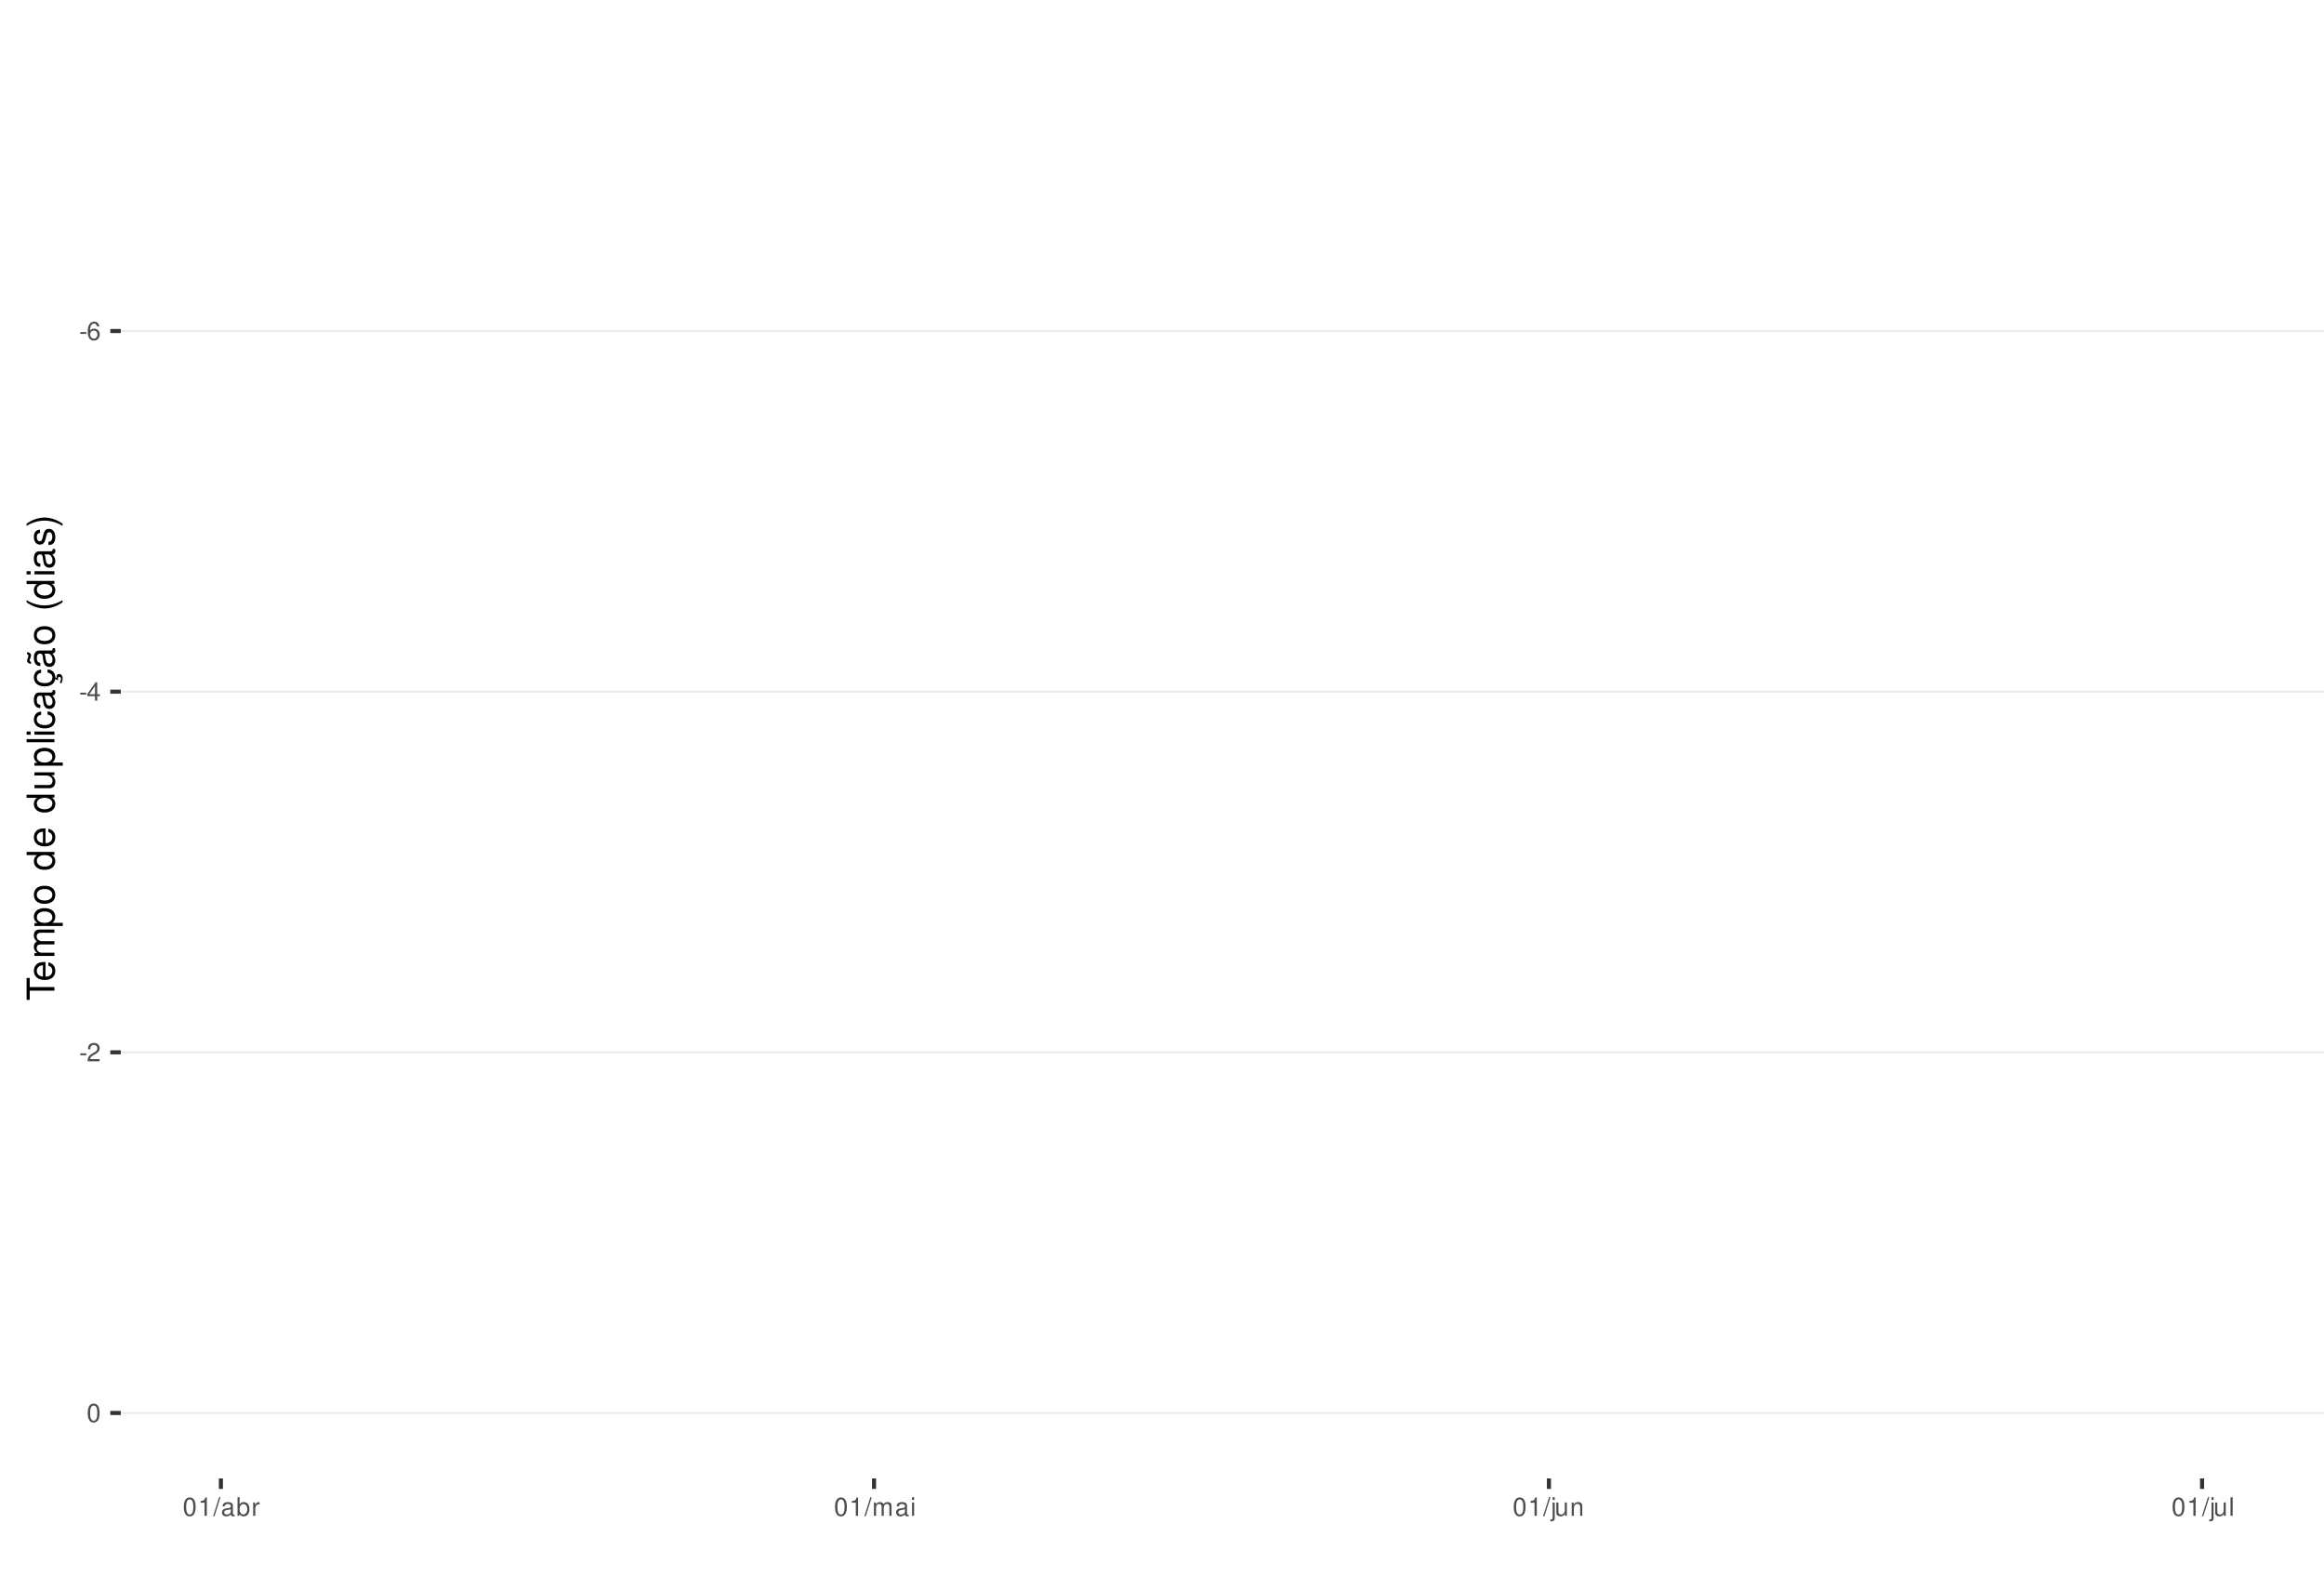
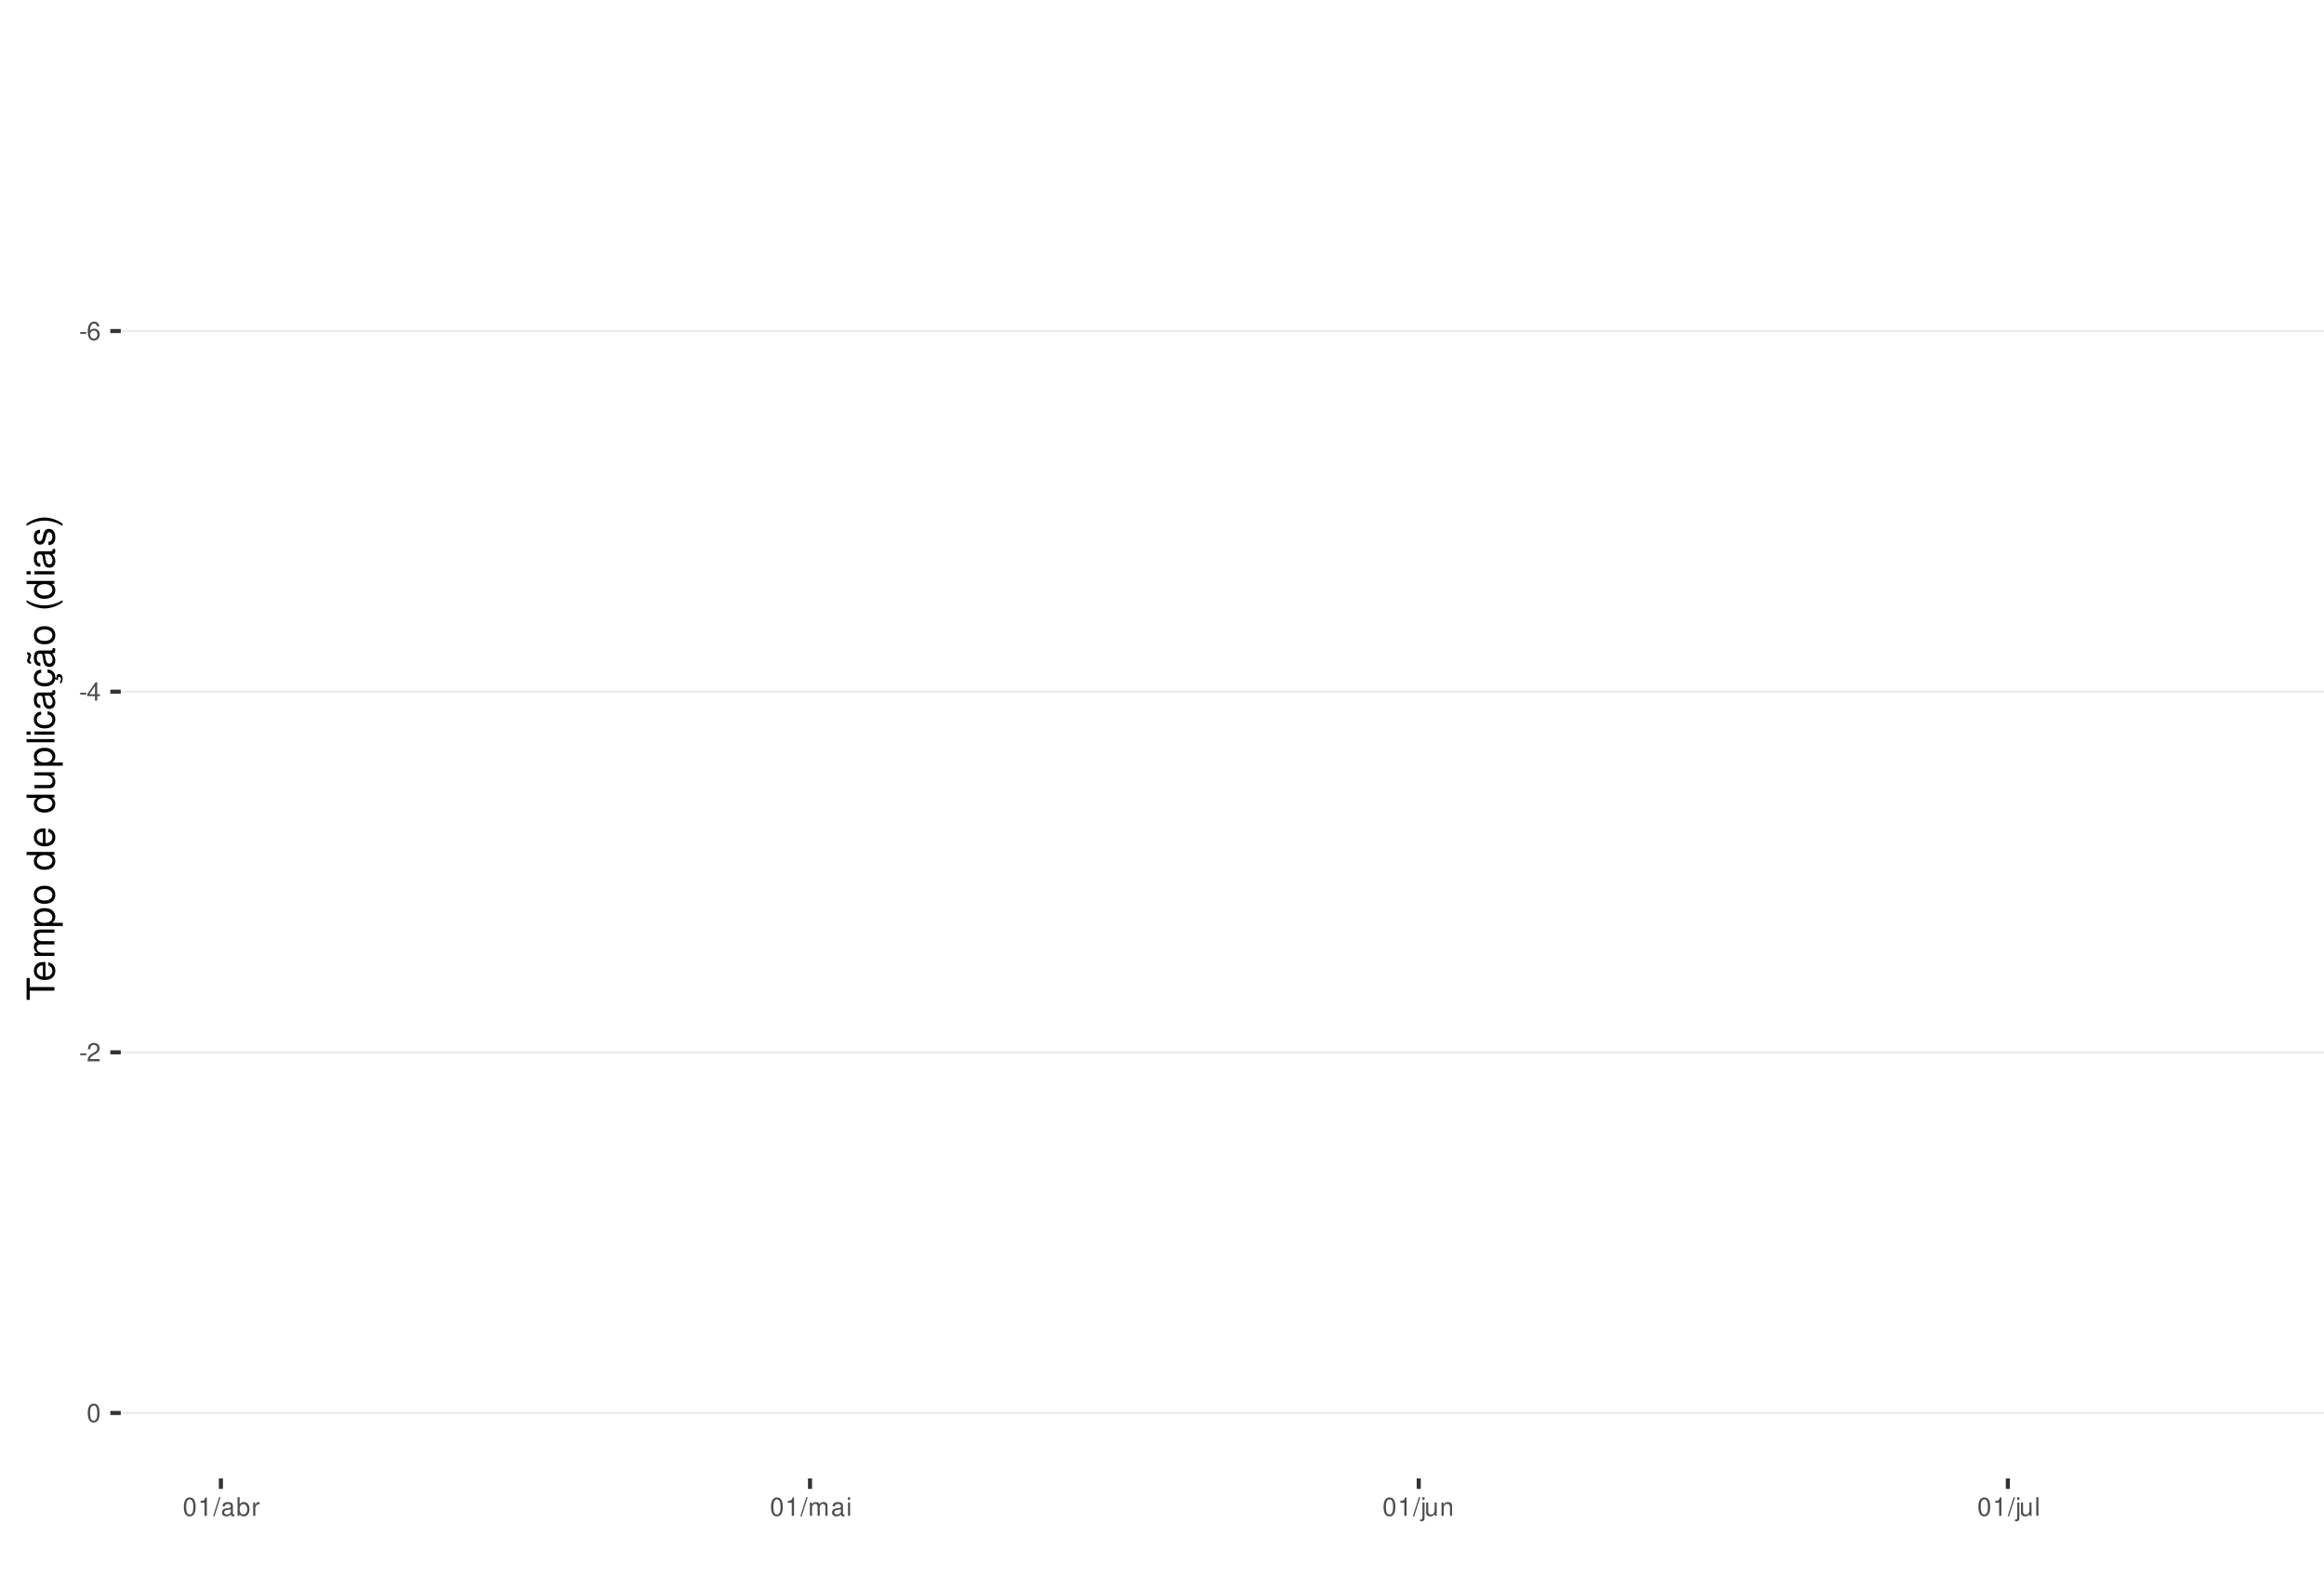
<svg xmlns="http://www.w3.org/2000/svg" xmlns:xlink="http://www.w3.org/1999/xlink" width="609pt" height="413pt" viewBox="0 0 609 413" version="1.1">
  <defs>
    <g>
      <symbol overflow="visible" id="glyph0-0">
        <path style="stroke:none;" d="" />
      </symbol>
      <symbol overflow="visible" id="glyph0-1">
        <path style="stroke:none;" d="M 1.891 -2.078 L 0.312 -2.078 L 0.312 -1.594 L 1.891 -1.594 Z M 1.891 -2.078 " />
      </symbol>
      <symbol overflow="visible" id="glyph0-2">
        <path style="stroke:none;" d="M 3.312 -3.562 C 3.203 -4.344 2.703 -4.812 1.984 -4.812 C 1.453 -4.812 0.984 -4.562 0.719 -4.125 C 0.406 -3.656 0.281 -3.062 0.281 -2.203 C 0.281 -1.391 0.406 -0.875 0.688 -0.453 C 0.938 -0.047 1.344 0.156 1.875 0.156 C 2.766 0.156 3.422 -0.516 3.422 -1.453 C 3.422 -2.344 2.812 -2.969 1.969 -2.969 C 1.5 -2.969 1.141 -2.797 0.891 -2.438 C 0.891 -3.641 1.266 -4.297 1.938 -4.297 C 2.344 -4.297 2.641 -4.031 2.734 -3.562 Z M 1.891 -2.453 C 2.469 -2.453 2.812 -2.047 2.812 -1.406 C 2.812 -0.812 2.422 -0.359 1.875 -0.359 C 1.328 -0.359 0.922 -0.828 0.922 -1.438 C 0.922 -2.031 1.312 -2.453 1.891 -2.453 Z M 1.891 -2.453 " />
      </symbol>
      <symbol overflow="visible" id="glyph0-3">
        <path style="stroke:none;" d="M 2.172 -1.172 L 2.172 0 L 2.766 0 L 2.766 -1.172 L 3.469 -1.172 L 3.469 -1.688 L 2.766 -1.688 L 2.766 -4.812 L 2.328 -4.812 L 0.188 -1.781 L 0.188 -1.172 Z M 2.172 -1.688 L 0.703 -1.688 L 2.172 -3.812 Z M 2.172 -1.688 " />
      </symbol>
      <symbol overflow="visible" id="glyph0-4">
        <path style="stroke:none;" d="M 3.375 -0.578 L 0.891 -0.578 C 0.938 -0.984 1.156 -1.234 1.734 -1.578 L 2.406 -1.953 C 3.062 -2.328 3.406 -2.812 3.406 -3.406 C 3.406 -3.812 3.234 -4.188 2.969 -4.438 C 2.688 -4.688 2.344 -4.812 1.891 -4.812 C 1.297 -4.812 0.844 -4.594 0.578 -4.188 C 0.422 -3.938 0.344 -3.641 0.328 -3.141 L 0.922 -3.141 C 0.938 -3.469 0.984 -3.672 1.062 -3.828 C 1.219 -4.125 1.516 -4.297 1.875 -4.297 C 2.406 -4.297 2.797 -3.906 2.797 -3.391 C 2.797 -3.016 2.578 -2.672 2.156 -2.438 L 1.547 -2.078 C 0.562 -1.516 0.281 -1.062 0.219 0 L 3.375 0 Z M 3.375 -0.578 " />
      </symbol>
      <symbol overflow="visible" id="glyph0-5">
        <path style="stroke:none;" d="M 1.828 -4.812 C 1.391 -4.812 0.984 -4.609 0.75 -4.281 C 0.438 -3.859 0.281 -3.219 0.281 -2.328 C 0.281 -0.703 0.812 0.156 1.828 0.156 C 2.828 0.156 3.375 -0.703 3.375 -2.297 C 3.375 -3.219 3.234 -3.844 2.922 -4.281 C 2.672 -4.625 2.281 -4.812 1.828 -4.812 Z M 1.828 -4.297 C 2.469 -4.297 2.781 -3.641 2.781 -2.344 C 2.781 -0.969 2.469 -0.328 1.812 -0.328 C 1.203 -0.328 0.891 -1 0.891 -2.328 C 0.891 -3.641 1.203 -4.297 1.828 -4.297 Z M 1.828 -4.297 " />
      </symbol>
      <symbol overflow="visible" id="glyph0-6">
        <path style="stroke:none;" d="M 1.719 -3.422 L 1.719 0 L 2.312 0 L 2.312 -4.812 L 1.922 -4.812 C 1.719 -4.078 1.578 -3.969 0.672 -3.859 L 0.672 -3.422 Z M 1.719 -3.422 " />
      </symbol>
      <symbol overflow="visible" id="glyph0-7">
        <path style="stroke:none;" d="M 1.531 -4.859 L -0.047 0.141 L 0.312 0.141 L 1.891 -4.859 Z M 1.531 -4.859 " />
      </symbol>
      <symbol overflow="visible" id="glyph0-8">
        <path style="stroke:none;" d="M 3.562 -0.328 C 3.5 -0.312 3.469 -0.312 3.438 -0.312 C 3.25 -0.312 3.141 -0.406 3.141 -0.578 L 3.141 -2.641 C 3.141 -3.25 2.688 -3.594 1.828 -3.594 C 1.312 -3.594 0.906 -3.438 0.672 -3.188 C 0.516 -3 0.453 -2.797 0.438 -2.453 L 0.984 -2.453 C 1.031 -2.875 1.297 -3.078 1.812 -3.078 C 2.312 -3.078 2.594 -2.891 2.594 -2.562 L 2.594 -2.406 C 2.578 -2.172 2.469 -2.078 2.016 -2.031 C 1.219 -1.922 1.109 -1.891 0.891 -1.812 C 0.484 -1.641 0.281 -1.328 0.281 -0.875 C 0.281 -0.25 0.719 0.156 1.422 0.156 C 1.859 0.156 2.219 0 2.609 -0.359 C 2.656 0 2.828 0.156 3.188 0.156 C 3.297 0.156 3.375 0.141 3.562 0.094 Z M 2.594 -1.094 C 2.594 -0.906 2.531 -0.797 2.375 -0.641 C 2.141 -0.438 1.875 -0.328 1.547 -0.328 C 1.109 -0.328 0.859 -0.547 0.859 -0.891 C 0.859 -1.266 1.094 -1.438 1.703 -1.531 C 2.297 -1.609 2.406 -1.641 2.594 -1.719 Z M 2.594 -1.094 " />
      </symbol>
      <symbol overflow="visible" id="glyph0-9">
        <path style="stroke:none;" d="M 0.359 -4.859 L 0.359 0 L 0.859 0 L 0.859 -0.453 C 1.125 -0.047 1.484 0.156 1.969 0.156 C 2.875 0.156 3.484 -0.594 3.484 -1.75 C 3.484 -2.891 2.922 -3.594 1.984 -3.594 C 1.516 -3.594 1.172 -3.406 0.906 -3.016 L 0.906 -4.859 Z M 1.891 -3.062 C 2.5 -3.062 2.906 -2.531 2.906 -1.703 C 2.906 -0.906 2.484 -0.359 1.891 -0.359 C 1.297 -0.359 0.906 -0.906 0.906 -1.719 C 0.906 -2.531 1.297 -3.062 1.891 -3.062 Z M 1.891 -3.062 " />
      </symbol>
      <symbol overflow="visible" id="glyph0-10">
        <path style="stroke:none;" d="M 0.453 -3.484 L 0.453 0 L 1.016 0 L 1.016 -1.812 C 1.031 -2.656 1.375 -3.016 2.141 -3 L 2.141 -3.562 C 2.047 -3.578 1.984 -3.594 1.922 -3.594 C 1.562 -3.594 1.297 -3.375 0.969 -2.859 L 0.969 -3.484 Z M 0.453 -3.484 " />
      </symbol>
      <symbol overflow="visible" id="glyph0-11">
        <path style="stroke:none;" d="M 0.469 -3.484 L 0.469 0 L 1.031 0 L 1.031 -2.188 C 1.031 -2.703 1.391 -3.109 1.844 -3.109 C 2.25 -3.109 2.484 -2.844 2.484 -2.406 L 2.484 0 L 3.047 0 L 3.047 -2.188 C 3.047 -2.703 3.422 -3.109 3.875 -3.109 C 4.266 -3.109 4.516 -2.844 4.516 -2.406 L 4.516 0 L 5.078 0 L 5.078 -2.609 C 5.078 -3.234 4.719 -3.594 4.062 -3.594 C 3.594 -3.594 3.312 -3.453 2.984 -3.062 C 2.781 -3.422 2.5 -3.594 2.047 -3.594 C 1.578 -3.594 1.266 -3.422 0.984 -3 L 0.984 -3.484 Z M 0.469 -3.484 " />
      </symbol>
      <symbol overflow="visible" id="glyph0-12">
        <path style="stroke:none;" d="M 1 -3.484 L 0.453 -3.484 L 0.453 0 L 1 0 Z M 1 -4.859 L 0.438 -4.859 L 0.438 -4.156 L 1 -4.156 Z M 1 -4.859 " />
      </symbol>
      <symbol overflow="visible" id="glyph0-13">
        <path style="stroke:none;" d="M 0.469 -3.484 L 0.469 0.5 C 0.469 0.859 0.359 0.969 0.016 0.969 C -0.031 0.969 -0.047 0.969 -0.125 0.953 L -0.125 1.438 C -0.047 1.438 -0.016 1.453 0.062 1.453 C 0.688 1.453 1.016 1.203 1.016 0.719 L 1.016 -3.484 Z M 1.016 -4.859 L 0.469 -4.859 L 0.469 -4.156 L 1.016 -4.156 Z M 1.016 -4.859 " />
      </symbol>
      <symbol overflow="visible" id="glyph0-14">
        <path style="stroke:none;" d="M 3.203 0 L 3.203 -3.484 L 2.656 -3.484 L 2.656 -1.516 C 2.656 -0.797 2.281 -0.328 1.703 -0.328 C 1.266 -0.328 0.984 -0.594 0.984 -1.016 L 0.984 -3.484 L 0.438 -3.484 L 0.438 -0.797 C 0.438 -0.219 0.859 0.156 1.547 0.156 C 2.062 0.156 2.391 -0.031 2.703 -0.484 L 2.703 0 Z M 3.203 0 " />
      </symbol>
      <symbol overflow="visible" id="glyph0-15">
        <path style="stroke:none;" d="M 0.469 -3.484 L 0.469 0 L 1.031 0 L 1.031 -1.922 C 1.031 -2.641 1.391 -3.109 1.969 -3.109 C 2.406 -3.109 2.688 -2.828 2.688 -2.422 L 2.688 0 L 3.234 0 L 3.234 -2.641 C 3.234 -3.219 2.812 -3.594 2.141 -3.594 C 1.625 -3.594 1.281 -3.391 0.984 -2.906 L 0.984 -3.484 Z M 0.469 -3.484 " />
      </symbol>
      <symbol overflow="visible" id="glyph0-16">
        <path style="stroke:none;" d="M 1.016 -4.859 L 0.453 -4.859 L 0.453 0 L 1.016 0 Z M 1.016 -4.859 " />
      </symbol>
      <symbol overflow="visible" id="glyph1-0">
        <path style="stroke:none;" d="" />
      </symbol>
      <symbol overflow="visible" id="glyph1-1">
        <path style="stroke:none;" d="M -6.469 -3.547 L -6.469 -5.938 L -7.297 -5.938 L -7.297 -0.203 L -6.469 -0.203 L -6.469 -2.609 L 0 -2.609 L 0 -3.547 Z M -6.469 -3.547 " />
      </symbol>
      <symbol overflow="visible" id="glyph1-2">
        <path style="stroke:none;" d="M -2.344 -5.125 C -3.141 -5.125 -3.625 -5.062 -4.016 -4.922 C -4.875 -4.578 -5.391 -3.781 -5.391 -2.797 C -5.391 -1.344 -4.281 -0.406 -2.547 -0.406 C -0.812 -0.406 0.234 -1.297 0.234 -2.781 C 0.234 -3.984 -0.453 -4.812 -1.594 -5.016 L -1.594 -4.188 C -0.906 -3.953 -0.547 -3.484 -0.547 -2.812 C -0.547 -2.281 -0.781 -1.828 -1.219 -1.547 C -1.516 -1.344 -1.812 -1.281 -2.344 -1.266 Z M -3.016 -1.297 C -3.984 -1.359 -4.625 -1.953 -4.625 -2.797 C -4.625 -3.641 -3.953 -4.234 -3.016 -4.234 Z M -3.016 -1.297 " />
      </symbol>
      <symbol overflow="visible" id="glyph1-3">
        <path style="stroke:none;" d="M -5.234 -0.703 L 0 -0.703 L 0 -1.547 L -3.297 -1.547 C -4.047 -1.547 -4.656 -2.094 -4.656 -2.766 C -4.656 -3.391 -4.281 -3.734 -3.609 -3.734 L 0 -3.734 L 0 -4.578 L -3.297 -4.578 C -4.047 -4.578 -4.656 -5.125 -4.656 -5.812 C -4.656 -6.422 -4.266 -6.781 -3.609 -6.781 L 0 -6.781 L 0 -7.625 L -3.938 -7.625 C -4.875 -7.625 -5.391 -7.078 -5.391 -6.094 C -5.391 -5.406 -5.188 -4.984 -4.594 -4.484 C -5.156 -4.188 -5.391 -3.766 -5.391 -3.078 C -5.391 -2.375 -5.125 -1.906 -4.5 -1.469 L -5.234 -1.469 Z M -5.234 -0.703 " />
      </symbol>
      <symbol overflow="visible" id="glyph1-4">
        <path style="stroke:none;" d="M 2.188 -0.547 L 2.188 -1.375 L -0.547 -1.375 C -0.016 -1.812 0.234 -2.312 0.234 -2.984 C 0.234 -4.344 -0.859 -5.234 -2.531 -5.234 C -4.297 -5.234 -5.391 -4.375 -5.391 -2.984 C -5.391 -2.266 -5.062 -1.703 -4.453 -1.312 L -5.234 -1.312 L -5.234 -0.547 Z M -4.609 -2.844 C -4.609 -3.766 -3.797 -4.359 -2.547 -4.359 C -1.359 -4.359 -0.547 -3.75 -0.547 -2.844 C -0.547 -1.953 -1.344 -1.375 -2.578 -1.375 C -3.812 -1.375 -4.609 -1.953 -4.609 -2.844 Z M -4.609 -2.844 " />
      </symbol>
      <symbol overflow="visible" id="glyph1-5">
        <path style="stroke:none;" d="M -5.391 -2.719 C -5.391 -1.234 -4.344 -0.359 -2.578 -0.359 C -0.812 -0.359 0.234 -1.234 0.234 -2.734 C 0.234 -4.203 -0.812 -5.094 -2.547 -5.094 C -4.359 -5.094 -5.391 -4.234 -5.391 -2.719 Z M -4.625 -2.734 C -4.625 -3.672 -3.844 -4.234 -2.547 -4.234 C -1.312 -4.234 -0.547 -3.656 -0.547 -2.734 C -0.547 -1.797 -1.312 -1.234 -2.578 -1.234 C -3.844 -1.234 -4.625 -1.797 -4.625 -2.734 Z M -4.625 -2.734 " />
      </symbol>
      <symbol overflow="visible" id="glyph1-6">
        <path style="stroke:none;" d="" />
      </symbol>
      <symbol overflow="visible" id="glyph1-7">
        <path style="stroke:none;" d="M -7.297 -4.953 L -7.297 -4.125 L -4.578 -4.125 C -5.109 -3.766 -5.391 -3.203 -5.391 -2.516 C -5.391 -1.156 -4.297 -0.266 -2.625 -0.266 C -0.859 -0.266 0.234 -1.125 0.234 -2.547 C 0.234 -3.266 -0.047 -3.766 -0.688 -4.203 L 0 -4.203 L 0 -4.953 Z M -4.609 -2.656 C -4.609 -3.547 -3.812 -4.125 -2.562 -4.125 C -1.344 -4.125 -0.547 -3.547 -0.547 -2.656 C -0.547 -1.734 -1.359 -1.125 -2.578 -1.125 C -3.797 -1.125 -4.609 -1.734 -4.609 -2.656 Z M -4.609 -2.656 " />
      </symbol>
      <symbol overflow="visible" id="glyph1-8">
        <path style="stroke:none;" d="M 0 -4.812 L -5.234 -4.812 L -5.234 -3.984 L -2.266 -3.984 C -1.203 -3.984 -0.5 -3.438 -0.5 -2.562 C -0.5 -1.906 -0.906 -1.484 -1.531 -1.484 L -5.234 -1.484 L -5.234 -0.656 L -1.203 -0.656 C -0.328 -0.656 0.234 -1.297 0.234 -2.312 C 0.234 -3.094 -0.047 -3.578 -0.734 -4.062 L 0 -4.062 Z M 0 -4.812 " />
      </symbol>
      <symbol overflow="visible" id="glyph1-9">
        <path style="stroke:none;" d="M -7.297 -1.516 L -7.297 -0.688 L 0 -0.688 L 0 -1.516 Z M -7.297 -1.516 " />
      </symbol>
      <symbol overflow="visible" id="glyph1-10">
        <path style="stroke:none;" d="M -5.234 -1.5 L -5.234 -0.672 L 0 -0.672 L 0 -1.5 Z M -7.297 -1.5 L -7.297 -0.656 L -6.234 -0.656 L -6.234 -1.5 Z M -7.297 -1.5 " />
      </symbol>
      <symbol overflow="visible" id="glyph1-11">
        <path style="stroke:none;" d="M -3.484 -4.703 C -3.984 -4.672 -4.312 -4.562 -4.609 -4.359 C -5.094 -4 -5.391 -3.375 -5.391 -2.641 C -5.391 -1.219 -4.266 -0.312 -2.531 -0.312 C -0.844 -0.312 0.234 -1.203 0.234 -2.625 C 0.234 -3.875 -0.516 -4.672 -1.797 -4.766 L -1.797 -3.938 C -0.953 -3.797 -0.547 -3.359 -0.547 -2.656 C -0.547 -1.734 -1.297 -1.188 -2.531 -1.188 C -3.844 -1.188 -4.625 -1.719 -4.625 -2.625 C -4.625 -3.328 -4.203 -3.766 -3.484 -3.875 Z M -3.484 -4.703 " />
      </symbol>
      <symbol overflow="visible" id="glyph1-12">
        <path style="stroke:none;" d="M -0.484 -5.344 C -0.469 -5.266 -0.469 -5.219 -0.469 -5.172 C -0.469 -4.875 -0.625 -4.719 -0.875 -4.719 L -3.953 -4.719 C -4.891 -4.719 -5.391 -4.047 -5.391 -2.75 C -5.391 -1.984 -5.172 -1.375 -4.781 -1.016 C -4.516 -0.766 -4.203 -0.672 -3.688 -0.656 L -3.688 -1.484 C -4.328 -1.562 -4.625 -1.938 -4.625 -2.719 C -4.625 -3.484 -4.344 -3.891 -3.844 -3.891 L -3.625 -3.891 C -3.266 -3.875 -3.125 -3.703 -3.047 -3.016 C -2.891 -1.844 -2.844 -1.656 -2.719 -1.344 C -2.453 -0.734 -2 -0.422 -1.312 -0.422 C -0.375 -0.422 0.234 -1.078 0.234 -2.141 C 0.234 -2.797 0 -3.328 -0.547 -3.922 C 0 -3.984 0.234 -4.234 0.234 -4.781 C 0.234 -4.953 0.203 -5.062 0.141 -5.344 Z M -1.656 -3.891 C -1.375 -3.891 -1.203 -3.812 -0.969 -3.562 C -0.656 -3.219 -0.5 -2.812 -0.5 -2.312 C -0.5 -1.672 -0.812 -1.297 -1.344 -1.297 C -1.891 -1.297 -2.172 -1.656 -2.297 -2.547 C -2.422 -3.438 -2.453 -3.609 -2.594 -3.891 Z M -1.656 -3.891 " />
      </symbol>
      <symbol overflow="visible" id="glyph1-13">
        <path style="stroke:none;" d="M 0.234 -2.641 C 0.234 -3.875 -0.547 -4.703 -1.797 -4.766 L -1.797 -3.938 C -0.953 -3.797 -0.531 -3.359 -0.531 -2.656 C -0.531 -1.734 -1.281 -1.188 -2.516 -1.188 C -3.844 -1.188 -4.625 -1.719 -4.625 -2.625 C -4.625 -3.328 -4.203 -3.766 -3.484 -3.875 L -3.484 -4.703 C -3.984 -4.672 -4.312 -4.562 -4.609 -4.359 C -5.094 -4 -5.391 -3.375 -5.391 -2.641 C -5.391 -1.219 -4.266 -0.312 -2.531 -0.312 C -1.469 -0.312 -0.625 -0.672 -0.156 -1.312 C 0.047 -1.594 0.125 -1.812 0.203 -2.25 L 0.922 -1.938 L 0.984 -2.062 C 0.938 -2.188 0.906 -2.25 0.906 -2.375 C 0.906 -2.656 1.047 -2.828 1.281 -2.828 C 1.547 -2.828 1.734 -2.594 1.734 -2.297 C 1.734 -2.031 1.672 -1.844 1.438 -1.406 L 1.406 -1.312 L 1.812 -1.094 C 2.078 -1.75 2.141 -1.953 2.141 -2.344 C 2.141 -3.109 1.781 -3.578 1.203 -3.578 C 0.781 -3.578 0.547 -3.297 0.547 -2.797 C 0.547 -2.703 0.547 -2.641 0.562 -2.516 Z M 0.234 -2.641 " />
      </symbol>
      <symbol overflow="visible" id="glyph1-14">
        <path style="stroke:none;" d="M -0.484 -5.344 C -0.469 -5.266 -0.469 -5.219 -0.469 -5.172 C -0.469 -4.875 -0.625 -4.719 -0.875 -4.719 L -3.953 -4.719 C -4.891 -4.719 -5.391 -4.047 -5.391 -2.75 C -5.391 -1.984 -5.172 -1.375 -4.781 -1.016 C -4.516 -0.766 -4.203 -0.672 -3.688 -0.656 L -3.688 -1.484 C -4.328 -1.562 -4.625 -1.938 -4.625 -2.719 C -4.625 -3.484 -4.344 -3.891 -3.844 -3.891 L -3.625 -3.891 C -3.266 -3.875 -3.125 -3.703 -3.047 -3.016 C -2.891 -1.844 -2.844 -1.656 -2.719 -1.344 C -2.453 -0.734 -2 -0.422 -1.312 -0.422 C -0.375 -0.422 0.234 -1.078 0.234 -2.141 C 0.234 -2.797 0 -3.328 -0.547 -3.922 C 0 -3.984 0.234 -4.234 0.234 -4.781 C 0.234 -4.953 0.203 -5.062 0.141 -5.344 Z M -1.656 -3.891 C -1.375 -3.891 -1.203 -3.812 -0.969 -3.562 C -0.656 -3.219 -0.5 -2.812 -0.5 -2.312 C -0.5 -1.672 -0.812 -1.297 -1.344 -1.297 C -1.891 -1.297 -2.172 -1.656 -2.297 -2.547 C -2.422 -3.438 -2.453 -3.609 -2.594 -3.891 Z M -7.172 -3.75 C -6.922 -3.672 -6.812 -3.547 -6.812 -3.375 C -6.812 -3.25 -6.875 -2.984 -6.984 -2.734 C -7.156 -2.312 -7.172 -2.25 -7.172 -2.047 C -7.172 -1.594 -6.797 -1.297 -6.141 -1.188 L -6.141 -1.766 C -6.375 -1.812 -6.5 -1.938 -6.5 -2.094 C -6.5 -2.203 -6.469 -2.344 -6.375 -2.578 C -6.156 -3.156 -6.125 -3.234 -6.125 -3.438 C -6.125 -3.922 -6.484 -4.219 -7.172 -4.312 Z M -7.172 -3.75 " />
      </symbol>
      <symbol overflow="visible" id="glyph1-15">
        <path style="stroke:none;" d="M -7.297 -2.359 C -5.984 -1.359 -4.156 -0.734 -2.594 -0.734 C -1.016 -0.734 0.812 -1.359 2.125 -2.359 L 2.125 -2.906 C 0.688 -2.031 -0.984 -1.547 -2.594 -1.547 C -4.188 -1.547 -5.875 -2.031 -7.297 -2.906 Z M -7.297 -2.359 " />
      </symbol>
      <symbol overflow="visible" id="glyph1-16">
        <path style="stroke:none;" d="M -3.781 -4.375 C -4.812 -4.375 -5.391 -3.688 -5.391 -2.484 C -5.391 -1.266 -4.766 -0.469 -3.797 -0.469 C -2.969 -0.469 -2.578 -0.891 -2.281 -2.125 L -2.094 -2.906 C -1.953 -3.484 -1.734 -3.719 -1.375 -3.719 C -0.875 -3.719 -0.547 -3.234 -0.547 -2.5 C -0.547 -2.047 -0.672 -1.672 -0.891 -1.453 C -1.047 -1.328 -1.188 -1.266 -1.562 -1.219 L -1.562 -0.344 C -0.344 -0.375 0.234 -1.062 0.234 -2.438 C 0.234 -3.75 -0.422 -4.594 -1.438 -4.594 C -2.203 -4.594 -2.641 -4.156 -2.891 -3.109 L -3.078 -2.312 C -3.234 -1.625 -3.453 -1.344 -3.828 -1.344 C -4.312 -1.344 -4.625 -1.766 -4.625 -2.453 C -4.625 -3.125 -4.328 -3.484 -3.781 -3.5 Z M -3.781 -4.375 " />
      </symbol>
      <symbol overflow="visible" id="glyph1-17">
        <path style="stroke:none;" d="M 2.125 -0.938 C 0.812 -1.938 -1.016 -2.562 -2.578 -2.562 C -4.156 -2.562 -5.984 -1.938 -7.297 -0.938 L -7.297 -0.375 C -5.859 -1.266 -4.188 -1.75 -2.578 -1.75 C -0.984 -1.75 0.703 -1.266 2.125 -0.375 Z M 2.125 -0.938 " />
      </symbol>
    </g>
    <clipPath id="clip1">
      <path d="M 31.645 9.961 L 609 9.961 L 609 387.328 L 31.645 387.328 Z M 31.645 9.961 " />
    </clipPath>
    <clipPath id="clip2">
      <path d="M 31.645 86 L 609 86 L 609 87 L 31.645 87 Z M 31.645 86 " />
    </clipPath>
    <clipPath id="clip3">
      <path d="M 31.645 180 L 609 180 L 609 182 L 31.645 182 Z M 31.645 180 " />
    </clipPath>
    <clipPath id="clip4">
      <path d="M 31.645 275 L 609 275 L 609 276 L 31.645 276 Z M 31.645 275 " />
    </clipPath>
    <clipPath id="clip5">
      <path d="M 31.645 369 L 609 369 L 609 371 L 31.645 371 Z M 31.645 369 " />
    </clipPath>
  </defs>
  <g id="surface79">
    <rect x="0" y="0" width="609" height="413" style="fill:rgb(100%,100%,100%);fill-opacity:1;stroke:none;" />
    <rect x="0" y="0" width="609" height="413" style="fill:rgb(100%,100%,100%);fill-opacity:1;stroke:none;" />
    <path style="fill:none;stroke-width:1.067;stroke-linecap:round;stroke-linejoin:round;stroke:rgb(100%,100%,100%);stroke-opacity:1;stroke-miterlimit:10;" d="M 0 413 L 609 413 L 609 0 L 0 0 Z M 0 413 " />
    <g clip-path="url(#clip1)" clip-rule="nonzero">
      <path style=" stroke:none;fill-rule:nonzero;fill:rgb(100%,100%,100%);fill-opacity:1;" d="M 31.645 387.328 L 609 387.328 L 609 9.961 L 31.645 9.961 Z M 31.645 387.328 " />
    </g>
    <g clip-path="url(#clip2)" clip-rule="nonzero">
      <path style="fill:none;stroke-width:0.533;stroke-linecap:butt;stroke-linejoin:round;stroke:rgb(92.157%,92.157%,92.157%);stroke-opacity:1;stroke-miterlimit:10;" d="M 31.645 86.723 L 609 86.723 " />
    </g>
    <g clip-path="url(#clip3)" clip-rule="nonzero">
      <path style="fill:none;stroke-width:0.533;stroke-linecap:butt;stroke-linejoin:round;stroke:rgb(92.157%,92.157%,92.157%);stroke-opacity:1;stroke-miterlimit:10;" d="M 31.645 181.207 L 609 181.207 " />
    </g>
    <g clip-path="url(#clip4)" clip-rule="nonzero">
      <path style="fill:none;stroke-width:0.533;stroke-linecap:butt;stroke-linejoin:round;stroke:rgb(92.157%,92.157%,92.157%);stroke-opacity:1;stroke-miterlimit:10;" d="M 31.645 275.691 L 609 275.691 " />
    </g>
    <g clip-path="url(#clip5)" clip-rule="nonzero">
      <path style="fill:none;stroke-width:0.533;stroke-linecap:butt;stroke-linejoin:round;stroke:rgb(92.157%,92.157%,92.157%);stroke-opacity:1;stroke-miterlimit:10;" d="M 31.645 370.176 L 609 370.176 " />
    </g>
    <g style="fill:rgb(30.196%,30.196%,30.196%);fill-opacity:1;">
      <use xlink:href="#glyph0-1" x="20.715" y="89.07" />
      <use xlink:href="#glyph0-2" x="22.715" y="89.07" />
    </g>
    <g style="fill:rgb(30.196%,30.196%,30.196%);fill-opacity:1;">
      <use xlink:href="#glyph0-1" x="20.715" y="183.555" />
      <use xlink:href="#glyph0-3" x="22.715" y="183.555" />
    </g>
    <g style="fill:rgb(30.196%,30.196%,30.196%);fill-opacity:1;">
      <use xlink:href="#glyph0-1" x="20.715" y="278.039" />
      <use xlink:href="#glyph0-4" x="22.715" y="278.039" />
    </g>
    <g style="fill:rgb(30.196%,30.196%,30.196%);fill-opacity:1;">
      <use xlink:href="#glyph0-5" x="22.715" y="372.523" />
    </g>
    <path style="fill:none;stroke-width:1.067;stroke-linecap:butt;stroke-linejoin:round;stroke:rgb(20%,20%,20%);stroke-opacity:1;stroke-miterlimit:10;" d="M 28.906 86.723 L 31.645 86.723 " />
    <path style="fill:none;stroke-width:1.067;stroke-linecap:butt;stroke-linejoin:round;stroke:rgb(20%,20%,20%);stroke-opacity:1;stroke-miterlimit:10;" d="M 28.906 181.207 L 31.645 181.207 " />
    <path style="fill:none;stroke-width:1.067;stroke-linecap:butt;stroke-linejoin:round;stroke:rgb(20%,20%,20%);stroke-opacity:1;stroke-miterlimit:10;" d="M 28.906 275.691 L 31.645 275.691 " />
    <path style="fill:none;stroke-width:1.067;stroke-linecap:butt;stroke-linejoin:round;stroke:rgb(20%,20%,20%);stroke-opacity:1;stroke-miterlimit:10;" d="M 28.906 370.176 L 31.645 370.176 " />
    <path style="fill:none;stroke-width:1.067;stroke-linecap:butt;stroke-linejoin:round;stroke:rgb(20%,20%,20%);stroke-opacity:1;stroke-miterlimit:10;" d="M 57.887 390.07 L 57.887 387.328 " />
-     <path style="fill:none;stroke-width:1.067;stroke-linecap:butt;stroke-linejoin:round;stroke:rgb(20%,20%,20%);stroke-opacity:1;stroke-miterlimit:10;" d="M 229.043 390.07 L 229.043 387.328 " />
-     <path style="fill:none;stroke-width:1.067;stroke-linecap:butt;stroke-linejoin:round;stroke:rgb(20%,20%,20%);stroke-opacity:1;stroke-miterlimit:10;" d="M 405.898 390.07 L 405.898 387.328 " />
-     <path style="fill:none;stroke-width:1.067;stroke-linecap:butt;stroke-linejoin:round;stroke:rgb(20%,20%,20%);stroke-opacity:1;stroke-miterlimit:10;" d="M 577.051 390.07 L 577.051 387.328 " />
+     <path style="fill:none;stroke-width:1.067;stroke-linecap:butt;stroke-linejoin:round;stroke:rgb(20%,20%,20%);stroke-opacity:1;stroke-miterlimit:10;" d="M 212.262 390.07 L 212.262 387.328 " />
+     <path style="fill:none;stroke-width:1.067;stroke-linecap:butt;stroke-linejoin:round;stroke:rgb(20%,20%,20%);stroke-opacity:1;stroke-miterlimit:10;" d="M 371.781 390.07 L 371.781 387.328 " />
+     <path style="fill:none;stroke-width:1.067;stroke-linecap:butt;stroke-linejoin:round;stroke:rgb(20%,20%,20%);stroke-opacity:1;stroke-miterlimit:10;" d="M 526.152 390.07 L 526.152 387.328 " />
    <g style="fill:rgb(30.196%,30.196%,30.196%);fill-opacity:1;">
      <use xlink:href="#glyph0-5" x="47.887" y="397.109" />
      <use xlink:href="#glyph0-6" x="51.887" y="397.109" />
      <use xlink:href="#glyph0-7" x="55.887" y="397.109" />
      <use xlink:href="#glyph0-8" x="57.887" y="397.109" />
      <use xlink:href="#glyph0-9" x="61.887" y="397.109" />
      <use xlink:href="#glyph0-10" x="65.887" y="397.109" />
    </g>
    <g style="fill:rgb(30.196%,30.196%,30.196%);fill-opacity:1;">
-       <use xlink:href="#glyph0-5" x="218.543" y="397.109" />
-       <use xlink:href="#glyph0-6" x="222.543" y="397.109" />
-       <use xlink:href="#glyph0-7" x="226.543" y="397.109" />
-       <use xlink:href="#glyph0-11" x="228.543" y="397.109" />
-       <use xlink:href="#glyph0-8" x="234.543" y="397.109" />
-       <use xlink:href="#glyph0-12" x="238.543" y="397.109" />
-     </g>
-     <g style="fill:rgb(30.196%,30.196%,30.196%);fill-opacity:1;">
-       <use xlink:href="#glyph0-5" x="396.398" y="397.109" />
-       <use xlink:href="#glyph0-6" x="400.398" y="397.109" />
-       <use xlink:href="#glyph0-7" x="404.398" y="397.109" />
-       <use xlink:href="#glyph0-13" x="406.398" y="397.109" />
-       <use xlink:href="#glyph0-14" x="407.398" y="397.109" />
-       <use xlink:href="#glyph0-15" x="411.398" y="397.109" />
-     </g>
-     <g style="fill:rgb(30.196%,30.196%,30.196%);fill-opacity:1;">
-       <use xlink:href="#glyph0-5" x="569.051" y="397.109" />
-       <use xlink:href="#glyph0-6" x="573.051" y="397.109" />
-       <use xlink:href="#glyph0-7" x="577.051" y="397.109" />
-       <use xlink:href="#glyph0-13" x="579.051" y="397.109" />
-       <use xlink:href="#glyph0-14" x="580.051" y="397.109" />
-       <use xlink:href="#glyph0-16" x="584.051" y="397.109" />
+       <use xlink:href="#glyph0-5" x="201.762" y="397.109" />
+       <use xlink:href="#glyph0-6" x="205.762" y="397.109" />
+       <use xlink:href="#glyph0-7" x="209.762" y="397.109" />
+       <use xlink:href="#glyph0-11" x="211.762" y="397.109" />
+       <use xlink:href="#glyph0-8" x="217.762" y="397.109" />
+       <use xlink:href="#glyph0-12" x="221.762" y="397.109" />
+     </g>
+     <g style="fill:rgb(30.196%,30.196%,30.196%);fill-opacity:1;">
+       <use xlink:href="#glyph0-5" x="362.281" y="397.109" />
+       <use xlink:href="#glyph0-6" x="366.281" y="397.109" />
+       <use xlink:href="#glyph0-7" x="370.281" y="397.109" />
+       <use xlink:href="#glyph0-13" x="372.281" y="397.109" />
+       <use xlink:href="#glyph0-14" x="373.281" y="397.109" />
+       <use xlink:href="#glyph0-15" x="377.281" y="397.109" />
+     </g>
+     <g style="fill:rgb(30.196%,30.196%,30.196%);fill-opacity:1;">
+       <use xlink:href="#glyph0-5" x="518.152" y="397.109" />
+       <use xlink:href="#glyph0-6" x="522.152" y="397.109" />
+       <use xlink:href="#glyph0-7" x="526.152" y="397.109" />
+       <use xlink:href="#glyph0-13" x="528.152" y="397.109" />
+       <use xlink:href="#glyph0-14" x="529.152" y="397.109" />
+       <use xlink:href="#glyph0-16" x="533.152" y="397.109" />
    </g>
    <g style="fill:rgb(0%,0%,0%);fill-opacity:1;">
      <use xlink:href="#glyph1-1" x="14.263" y="262.145" />
      <use xlink:href="#glyph1-2" x="14.263" y="257.145" />
      <use xlink:href="#glyph1-3" x="14.263" y="251.145" />
      <use xlink:href="#glyph1-4" x="14.263" y="243.145" />
      <use xlink:href="#glyph1-5" x="14.263" y="237.145" />
      <use xlink:href="#glyph1-6" x="14.263" y="231.145" />
      <use xlink:href="#glyph1-7" x="14.263" y="228.145" />
      <use xlink:href="#glyph1-2" x="14.263" y="222.145" />
      <use xlink:href="#glyph1-6" x="14.263" y="216.145" />
      <use xlink:href="#glyph1-7" x="14.263" y="213.145" />
      <use xlink:href="#glyph1-8" x="14.263" y="207.145" />
      <use xlink:href="#glyph1-4" x="14.263" y="201.145" />
      <use xlink:href="#glyph1-9" x="14.263" y="195.145" />
      <use xlink:href="#glyph1-10" x="14.263" y="193.145" />
      <use xlink:href="#glyph1-11" x="14.263" y="191.145" />
      <use xlink:href="#glyph1-12" x="14.263" y="186.145" />
      <use xlink:href="#glyph1-13" x="14.263" y="180.145" />
      <use xlink:href="#glyph1-14" x="14.263" y="175.145" />
      <use xlink:href="#glyph1-5" x="14.263" y="169.145" />
      <use xlink:href="#glyph1-6" x="14.263" y="163.145" />
      <use xlink:href="#glyph1-15" x="14.263" y="160.145" />
      <use xlink:href="#glyph1-7" x="14.263" y="157.145" />
      <use xlink:href="#glyph1-10" x="14.263" y="151.145" />
      <use xlink:href="#glyph1-12" x="14.263" y="149.145" />
      <use xlink:href="#glyph1-16" x="14.263" y="143.145" />
      <use xlink:href="#glyph1-17" x="14.263" y="138.145" />
    </g>
  </g>
</svg>
